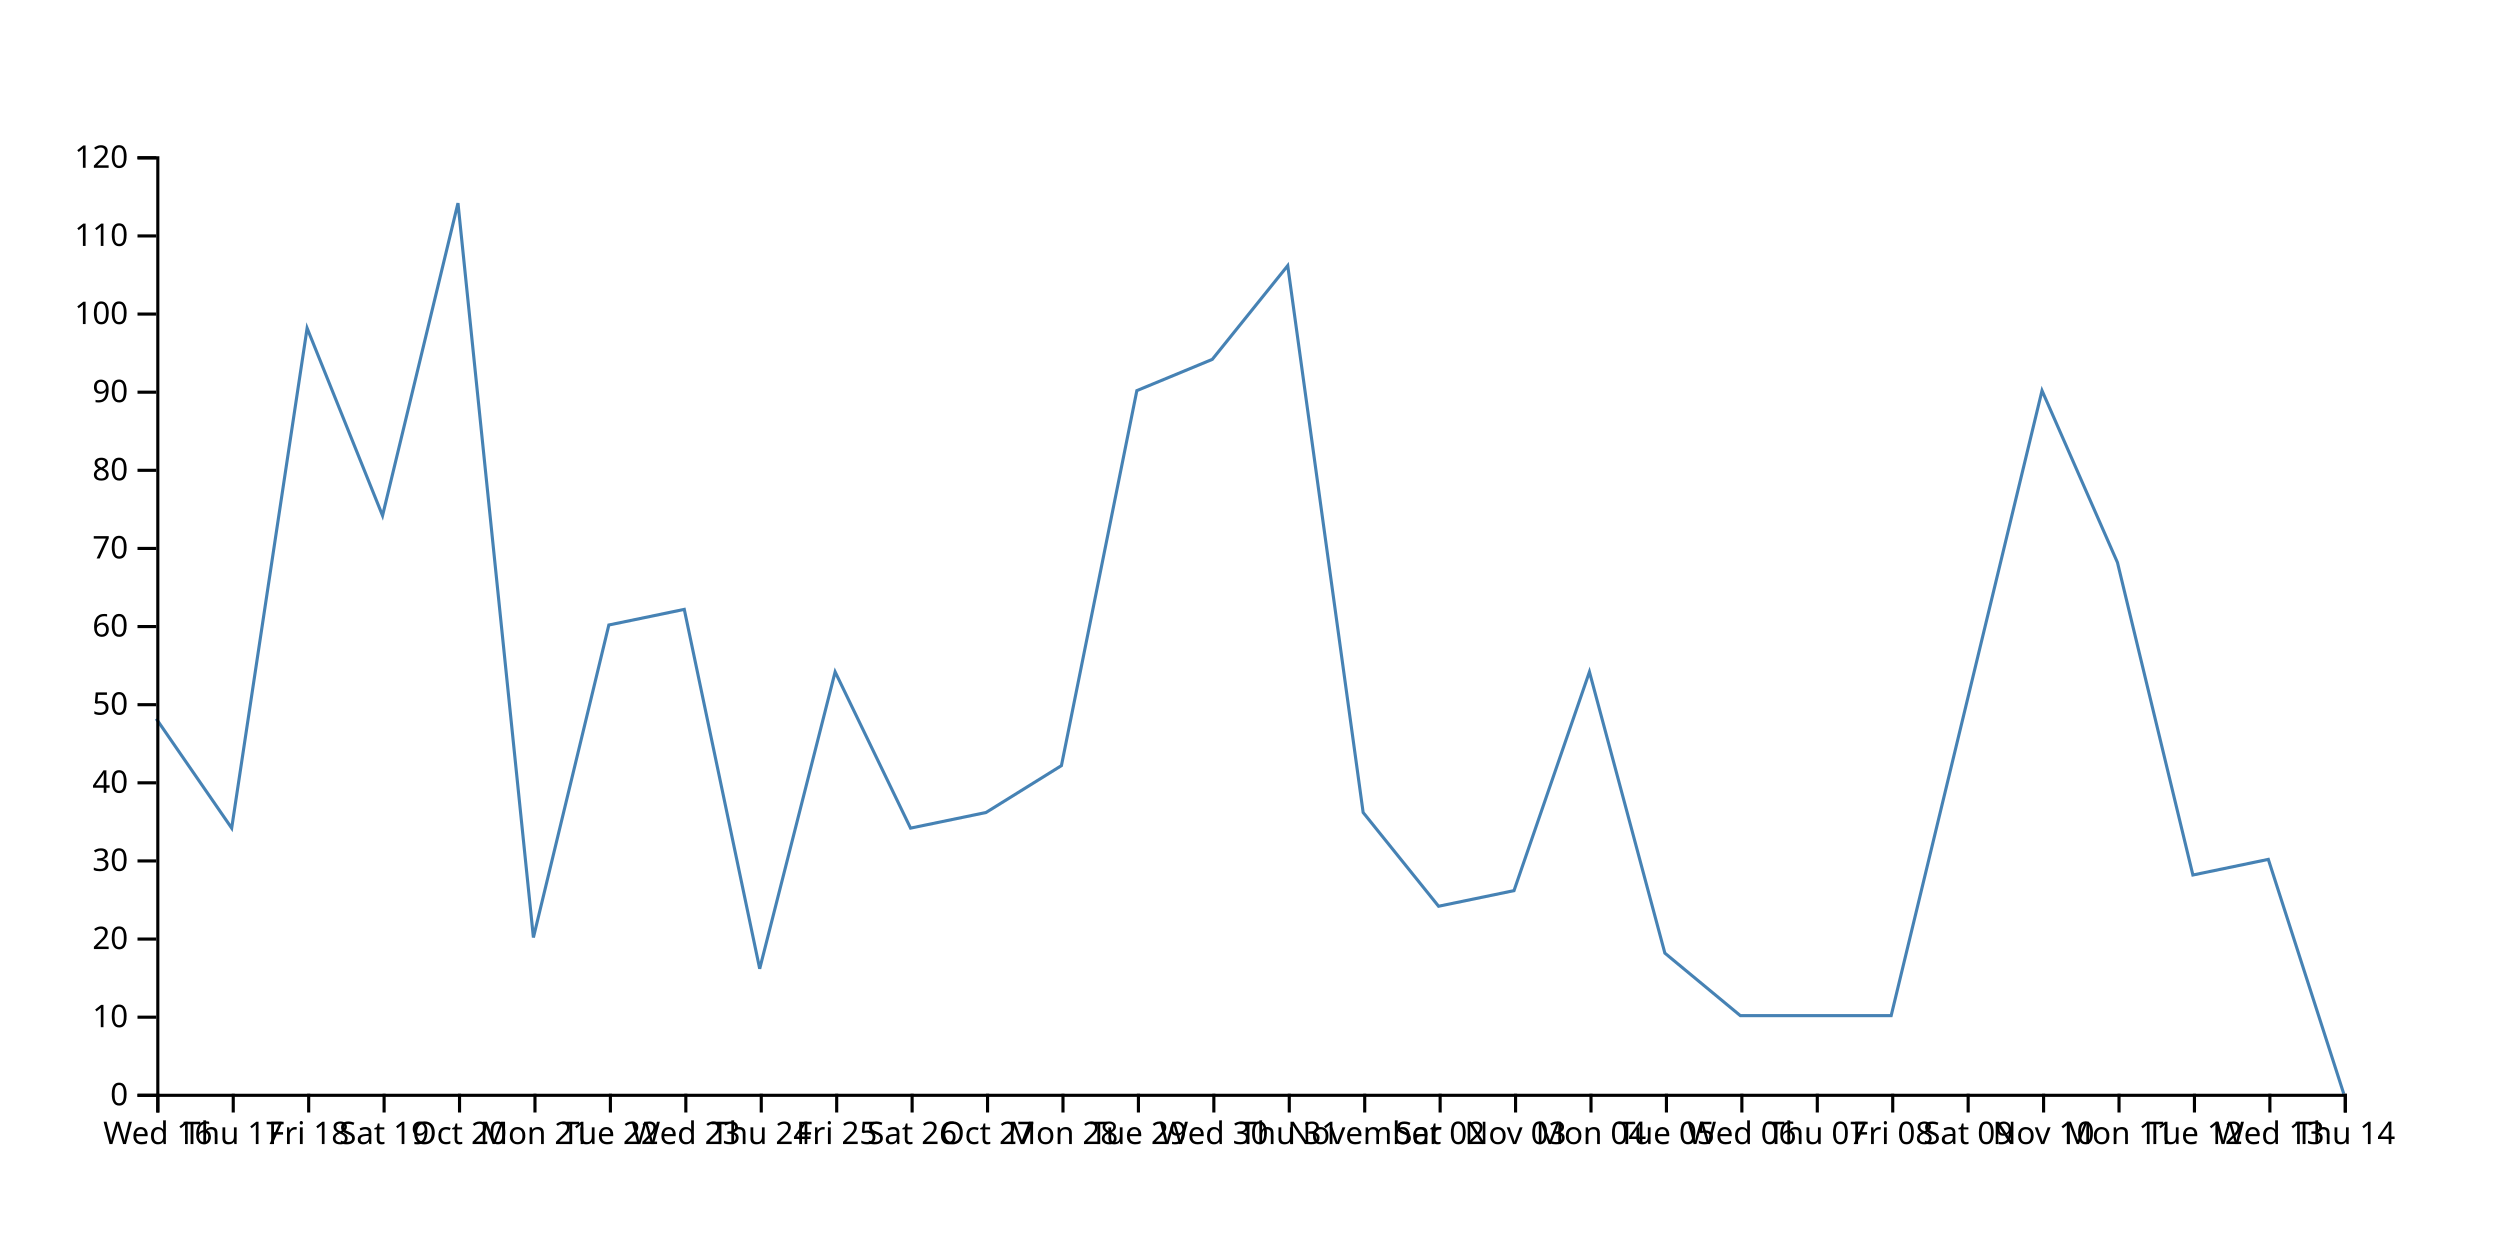
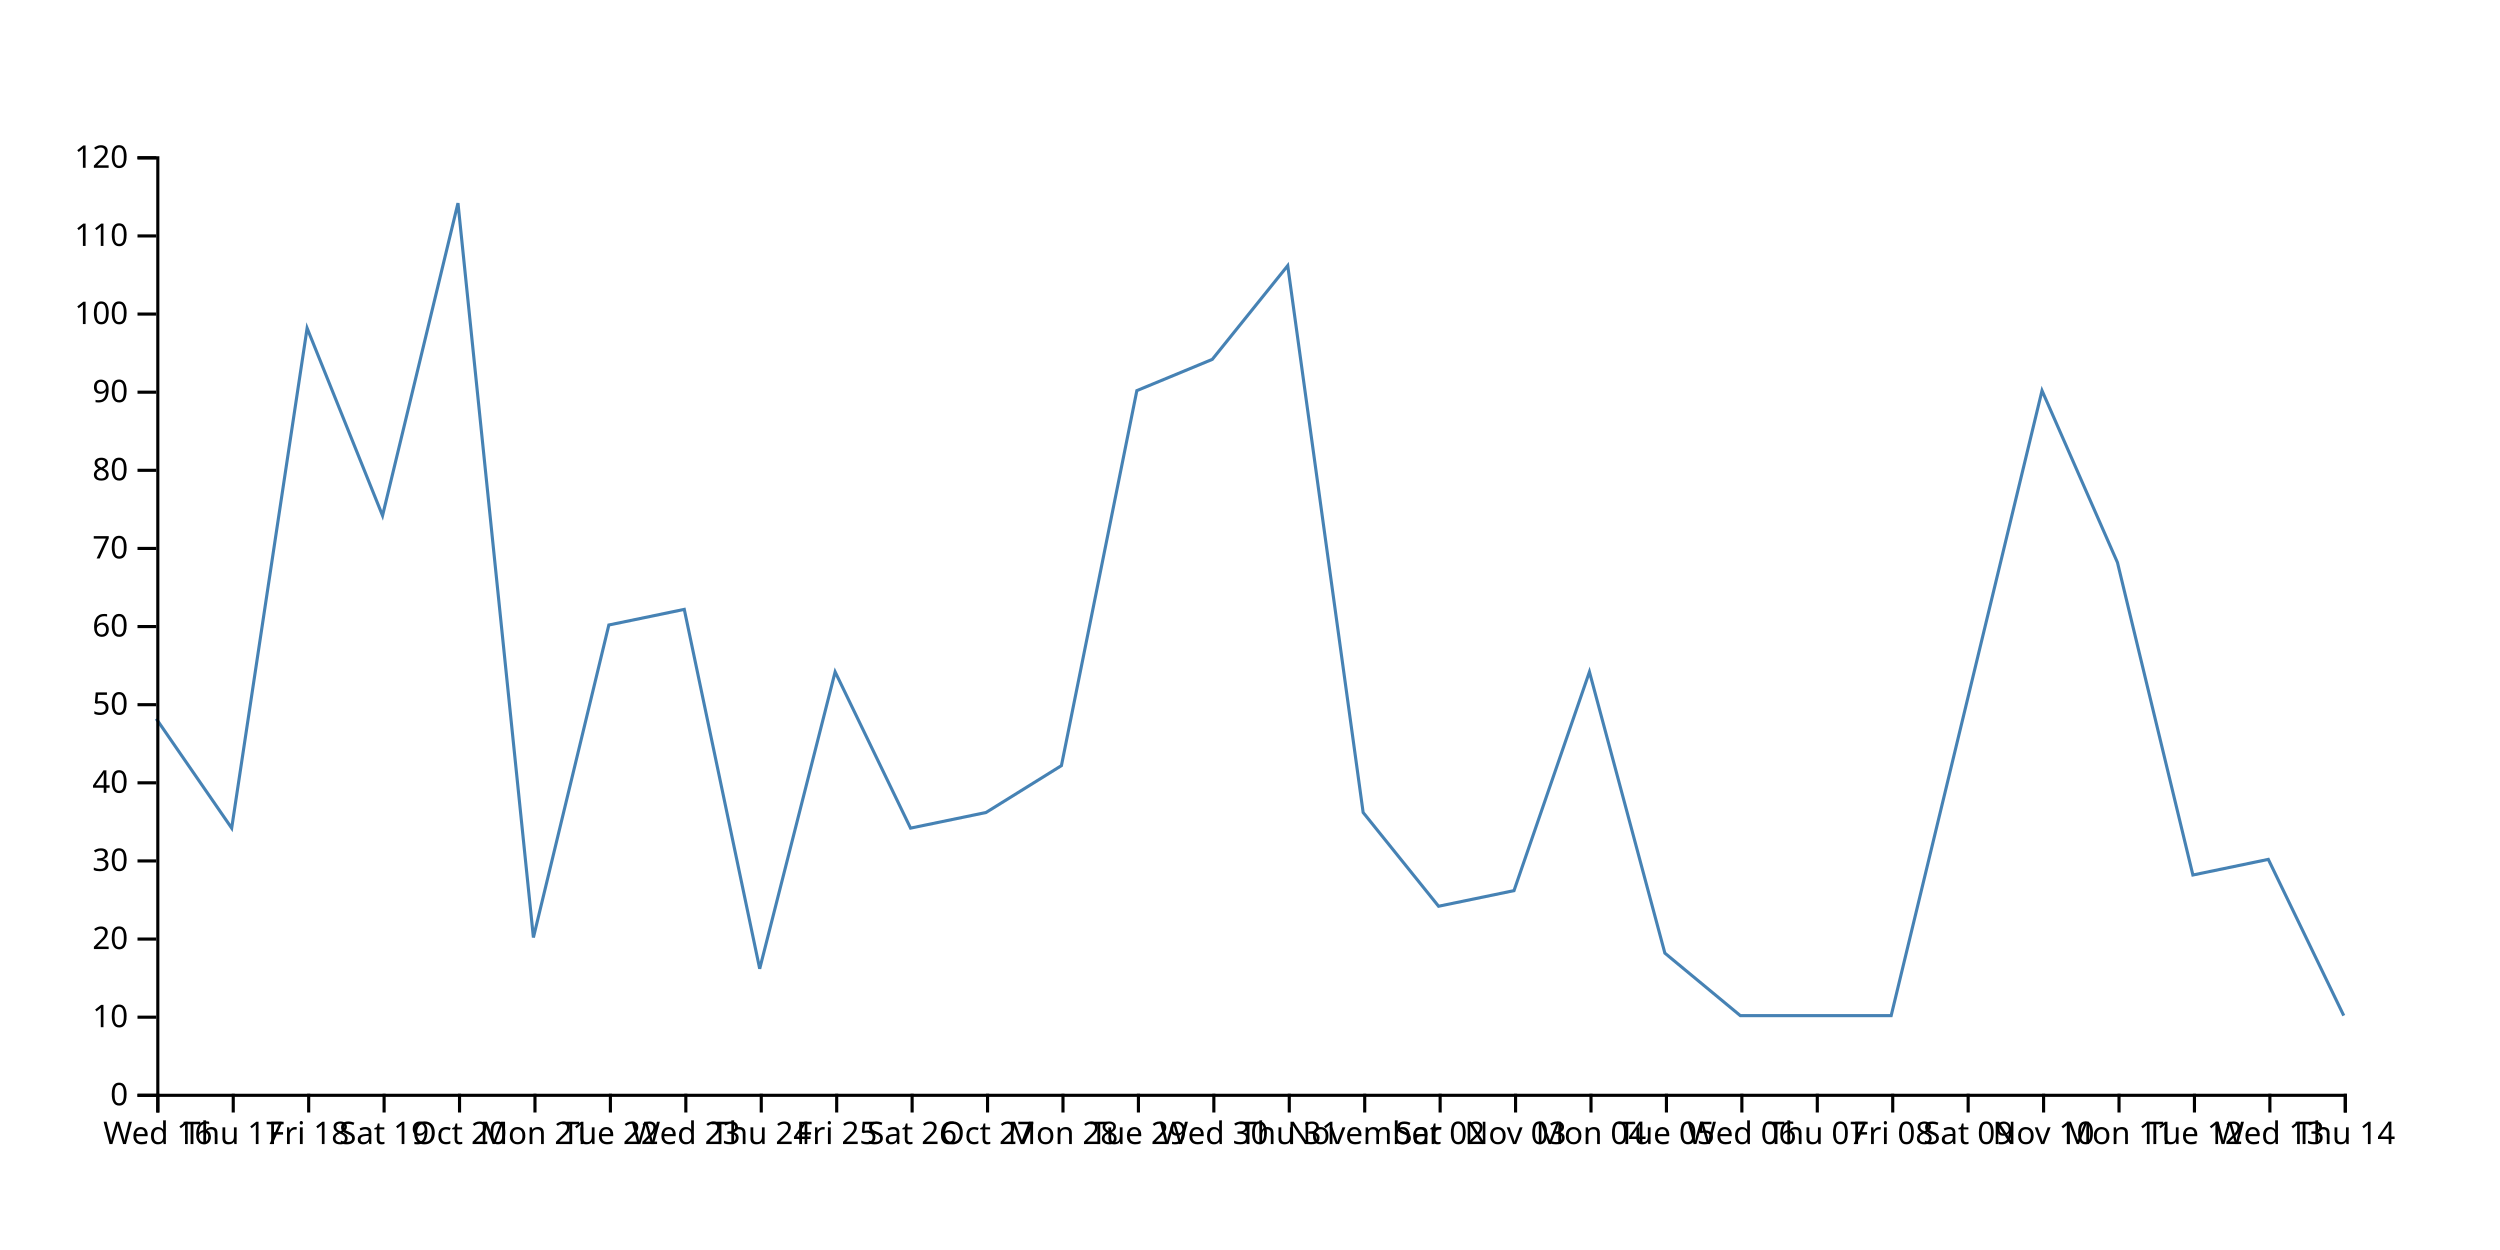
<svg xmlns="http://www.w3.org/2000/svg" width="800" height="400">
-   <path d="M750,350L725.862,275L701.724,280L677.586,180L653.448,125L629.31,225L605.172,325L581.034,325L556.897,325L532.759,305L508.621,215L484.483,285L460.345,290L436.207,260L412.069,85L387.931,115L363.793,125L339.655,245L315.517,260L291.379,265L267.241,215L243.103,310L218.966,195L194.828,200L170.69,300L146.552,65L122.414,165L98.276,105L74.138,265L50,230" fill="none" stroke="steelblue" />
+   <path d="M750,325L725.862,275L701.724,280L677.586,180L653.448,125L629.31,225L605.172,325L581.034,325L556.897,325L532.759,305L508.621,215L484.483,285L460.345,290L436.207,260L412.069,85L387.931,115L363.793,125L339.655,245L315.517,260L291.379,265L267.241,215L243.103,310L218.966,195L194.828,200L170.69,300L146.552,65L122.414,165L98.276,105L74.138,265L50,230" fill="none" stroke="steelblue" />
  <g transform="translate(0,350)" fill="none" font-size="10" font-family="sans-serif" text-anchor="middle">
    <path class="domain" stroke="currentColor" d="M50.5,6V0.5H750.5V6" />
    <g class="tick" opacity="1" transform="translate(50.5,0)">
      <line stroke="currentColor" y2="6" />
      <text fill="currentColor" y="9" dy="0.71em">Wed 16</text>
    </g>
    <g class="tick" opacity="1" transform="translate(74.63793,0)">
      <line stroke="currentColor" y2="6" />
      <text fill="currentColor" y="9" dy="0.71em">Thu 17</text>
    </g>
    <g class="tick" opacity="1" transform="translate(98.77586,0)">
      <line stroke="currentColor" y2="6" />
      <text fill="currentColor" y="9" dy="0.71em">Fri 18</text>
    </g>
    <g class="tick" opacity="1" transform="translate(122.9138,0)">
      <line stroke="currentColor" y2="6" />
      <text fill="currentColor" y="9" dy="0.71em">Sat 19</text>
    </g>
    <g class="tick" opacity="1" transform="translate(147.0517,0)">
      <line stroke="currentColor" y2="6" />
      <text fill="currentColor" y="9" dy="0.71em">Oct 20</text>
    </g>
    <g class="tick" opacity="1" transform="translate(171.1897,0)">
      <line stroke="currentColor" y2="6" />
      <text fill="currentColor" y="9" dy="0.71em">Mon 21</text>
    </g>
    <g class="tick" opacity="1" transform="translate(195.3276,0)">
      <line stroke="currentColor" y2="6" />
      <text fill="currentColor" y="9" dy="0.71em">Tue 22</text>
    </g>
    <g class="tick" opacity="1" transform="translate(219.4655,0)">
      <line stroke="currentColor" y2="6" />
      <text fill="currentColor" y="9" dy="0.71em">Wed 23</text>
    </g>
    <g class="tick" opacity="1" transform="translate(243.6034,0)">
      <line stroke="currentColor" y2="6" />
      <text fill="currentColor" y="9" dy="0.71em">Thu 24</text>
    </g>
    <g class="tick" opacity="1" transform="translate(267.7414,0)">
      <line stroke="currentColor" y2="6" />
      <text fill="currentColor" y="9" dy="0.71em">Fri 25</text>
    </g>
    <g class="tick" opacity="1" transform="translate(291.8793,0)">
      <line stroke="currentColor" y2="6" />
      <text fill="currentColor" y="9" dy="0.71em">Sat 26</text>
    </g>
    <g class="tick" opacity="1" transform="translate(316.0172,0)">
      <line stroke="currentColor" y2="6" />
      <text fill="currentColor" y="9" dy="0.71em">Oct 27</text>
    </g>
    <g class="tick" opacity="1" transform="translate(340.1552,0)">
      <line stroke="currentColor" y2="6" />
      <text fill="currentColor" y="9" dy="0.71em">Mon 28</text>
    </g>
    <g class="tick" opacity="1" transform="translate(364.2931,0)">
      <line stroke="currentColor" y2="6" />
      <text fill="currentColor" y="9" dy="0.71em">Tue 29</text>
    </g>
    <g class="tick" opacity="1" transform="translate(388.431,0)">
      <line stroke="currentColor" y2="6" />
      <text fill="currentColor" y="9" dy="0.71em">Wed 30</text>
    </g>
    <g class="tick" opacity="1" transform="translate(412.569,0)">
      <line stroke="currentColor" y2="6" />
      <text fill="currentColor" y="9" dy="0.71em">Thu 31</text>
    </g>
    <g class="tick" opacity="1" transform="translate(436.7069,0)">
      <line stroke="currentColor" y2="6" />
      <text fill="currentColor" y="9" dy="0.71em">November</text>
    </g>
    <g class="tick" opacity="1" transform="translate(460.8448,0)">
      <line stroke="currentColor" y2="6" />
      <text fill="currentColor" y="9" dy="0.71em">Sat 02</text>
    </g>
    <g class="tick" opacity="1" transform="translate(484.9828,0)">
      <line stroke="currentColor" y2="6" />
      <text fill="currentColor" y="9" dy="0.71em">Nov 03</text>
    </g>
    <g class="tick" opacity="1" transform="translate(509.1207,0)">
      <line stroke="currentColor" y2="6" />
      <text fill="currentColor" y="9" dy="0.71em">Mon 04</text>
    </g>
    <g class="tick" opacity="1" transform="translate(533.2586,0)">
      <line stroke="currentColor" y2="6" />
      <text fill="currentColor" y="9" dy="0.71em">Tue 05</text>
    </g>
    <g class="tick" opacity="1" transform="translate(557.3966,0)">
      <line stroke="currentColor" y2="6" />
      <text fill="currentColor" y="9" dy="0.71em">Wed 06</text>
    </g>
    <g class="tick" opacity="1" transform="translate(581.5345,0)">
      <line stroke="currentColor" y2="6" />
      <text fill="currentColor" y="9" dy="0.71em">Thu 07</text>
    </g>
    <g class="tick" opacity="1" transform="translate(605.6724,0)">
      <line stroke="currentColor" y2="6" />
      <text fill="currentColor" y="9" dy="0.71em">Fri 08</text>
    </g>
    <g class="tick" opacity="1" transform="translate(629.8103,0)">
      <line stroke="currentColor" y2="6" />
      <text fill="currentColor" y="9" dy="0.71em">Sat 09</text>
    </g>
    <g class="tick" opacity="1" transform="translate(653.9483,0)">
      <line stroke="currentColor" y2="6" />
      <text fill="currentColor" y="9" dy="0.71em">Nov 10</text>
    </g>
    <g class="tick" opacity="1" transform="translate(678.0862,0)">
      <line stroke="currentColor" y2="6" />
      <text fill="currentColor" y="9" dy="0.71em">Mon 11</text>
    </g>
    <g class="tick" opacity="1" transform="translate(702.2241,0)">
      <line stroke="currentColor" y2="6" />
      <text fill="currentColor" y="9" dy="0.71em">Tue 12</text>
    </g>
    <g class="tick" opacity="1" transform="translate(726.3621,0)">
      <line stroke="currentColor" y2="6" />
      <text fill="currentColor" y="9" dy="0.71em">Wed 13</text>
    </g>
    <g class="tick" opacity="1" transform="translate(750.5,0)">
      <line stroke="currentColor" y2="6" />
      <text fill="currentColor" y="9" dy="0.71em">Thu 14</text>
    </g>
  </g>
  <g transform="translate(50,0)" fill="none" font-size="10" font-family="sans-serif" text-anchor="end">
    <path class="domain" stroke="currentColor" d="M-6,350.5H0.5V50.5H-6" />
    <g class="tick" opacity="1" transform="translate(0,350.5)">
      <line stroke="currentColor" x2="-6" />
      <text fill="currentColor" x="-9" dy="0.32em">0</text>
    </g>
    <g class="tick" opacity="1" transform="translate(0,325.5)">
      <line stroke="currentColor" x2="-6" />
      <text fill="currentColor" x="-9" dy="0.32em">10</text>
    </g>
    <g class="tick" opacity="1" transform="translate(0,300.5)">
      <line stroke="currentColor" x2="-6" />
      <text fill="currentColor" x="-9" dy="0.32em">20</text>
    </g>
    <g class="tick" opacity="1" transform="translate(0,275.5)">
      <line stroke="currentColor" x2="-6" />
      <text fill="currentColor" x="-9" dy="0.32em">30</text>
    </g>
    <g class="tick" opacity="1" transform="translate(0,250.5)">
      <line stroke="currentColor" x2="-6" />
      <text fill="currentColor" x="-9" dy="0.32em">40</text>
    </g>
    <g class="tick" opacity="1" transform="translate(0,225.5)">
      <line stroke="currentColor" x2="-6" />
      <text fill="currentColor" x="-9" dy="0.32em">50</text>
    </g>
    <g class="tick" opacity="1" transform="translate(0,200.5)">
      <line stroke="currentColor" x2="-6" />
      <text fill="currentColor" x="-9" dy="0.32em">60</text>
    </g>
    <g class="tick" opacity="1" transform="translate(0,175.5)">
      <line stroke="currentColor" x2="-6" />
      <text fill="currentColor" x="-9" dy="0.32em">70</text>
    </g>
    <g class="tick" opacity="1" transform="translate(0,150.5)">
      <line stroke="currentColor" x2="-6" />
      <text fill="currentColor" x="-9" dy="0.32em">80</text>
    </g>
    <g class="tick" opacity="1" transform="translate(0,125.5)">
      <line stroke="currentColor" x2="-6" />
      <text fill="currentColor" x="-9" dy="0.32em">90</text>
    </g>
    <g class="tick" opacity="1" transform="translate(0,100.5)">
      <line stroke="currentColor" x2="-6" />
      <text fill="currentColor" x="-9" dy="0.32em">100</text>
    </g>
    <g class="tick" opacity="1" transform="translate(0,75.5)">
      <line stroke="currentColor" x2="-6" />
      <text fill="currentColor" x="-9" dy="0.32em">110</text>
    </g>
    <g class="tick" opacity="1" transform="translate(0,50.5)">
      <line stroke="currentColor" x2="-6" />
      <text fill="currentColor" x="-9" dy="0.32em">120</text>
    </g>
  </g>
</svg>
